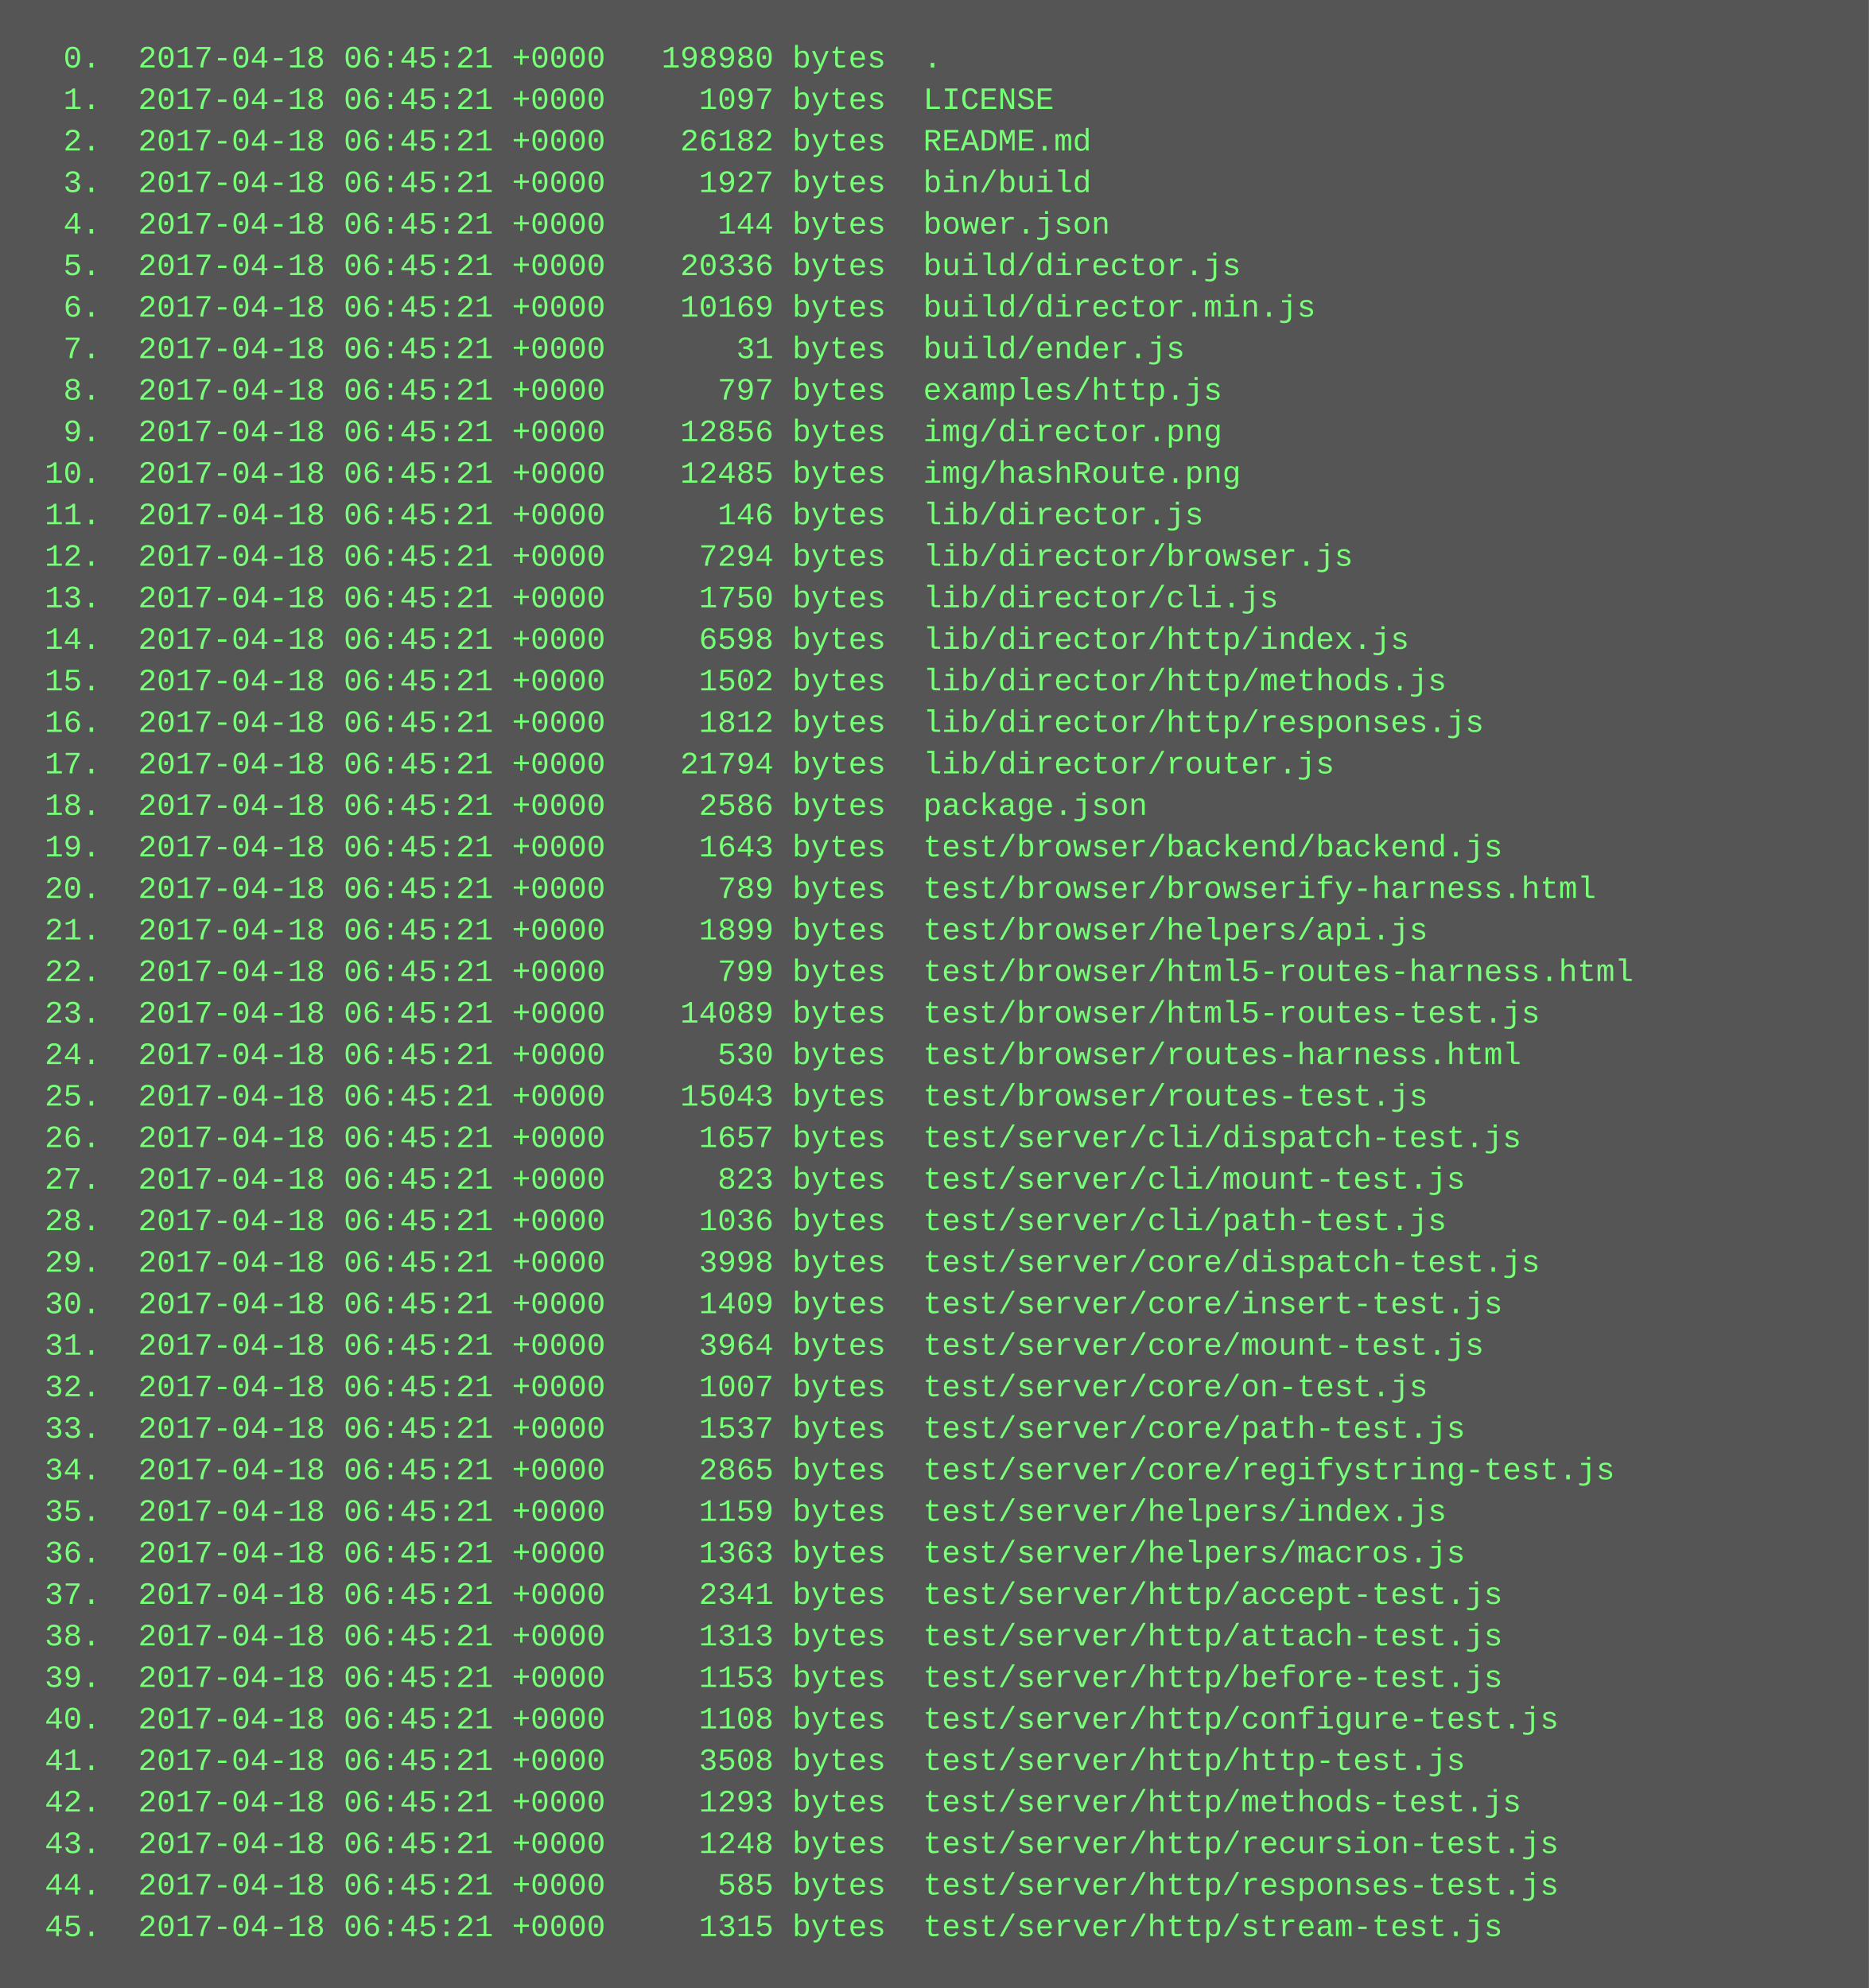
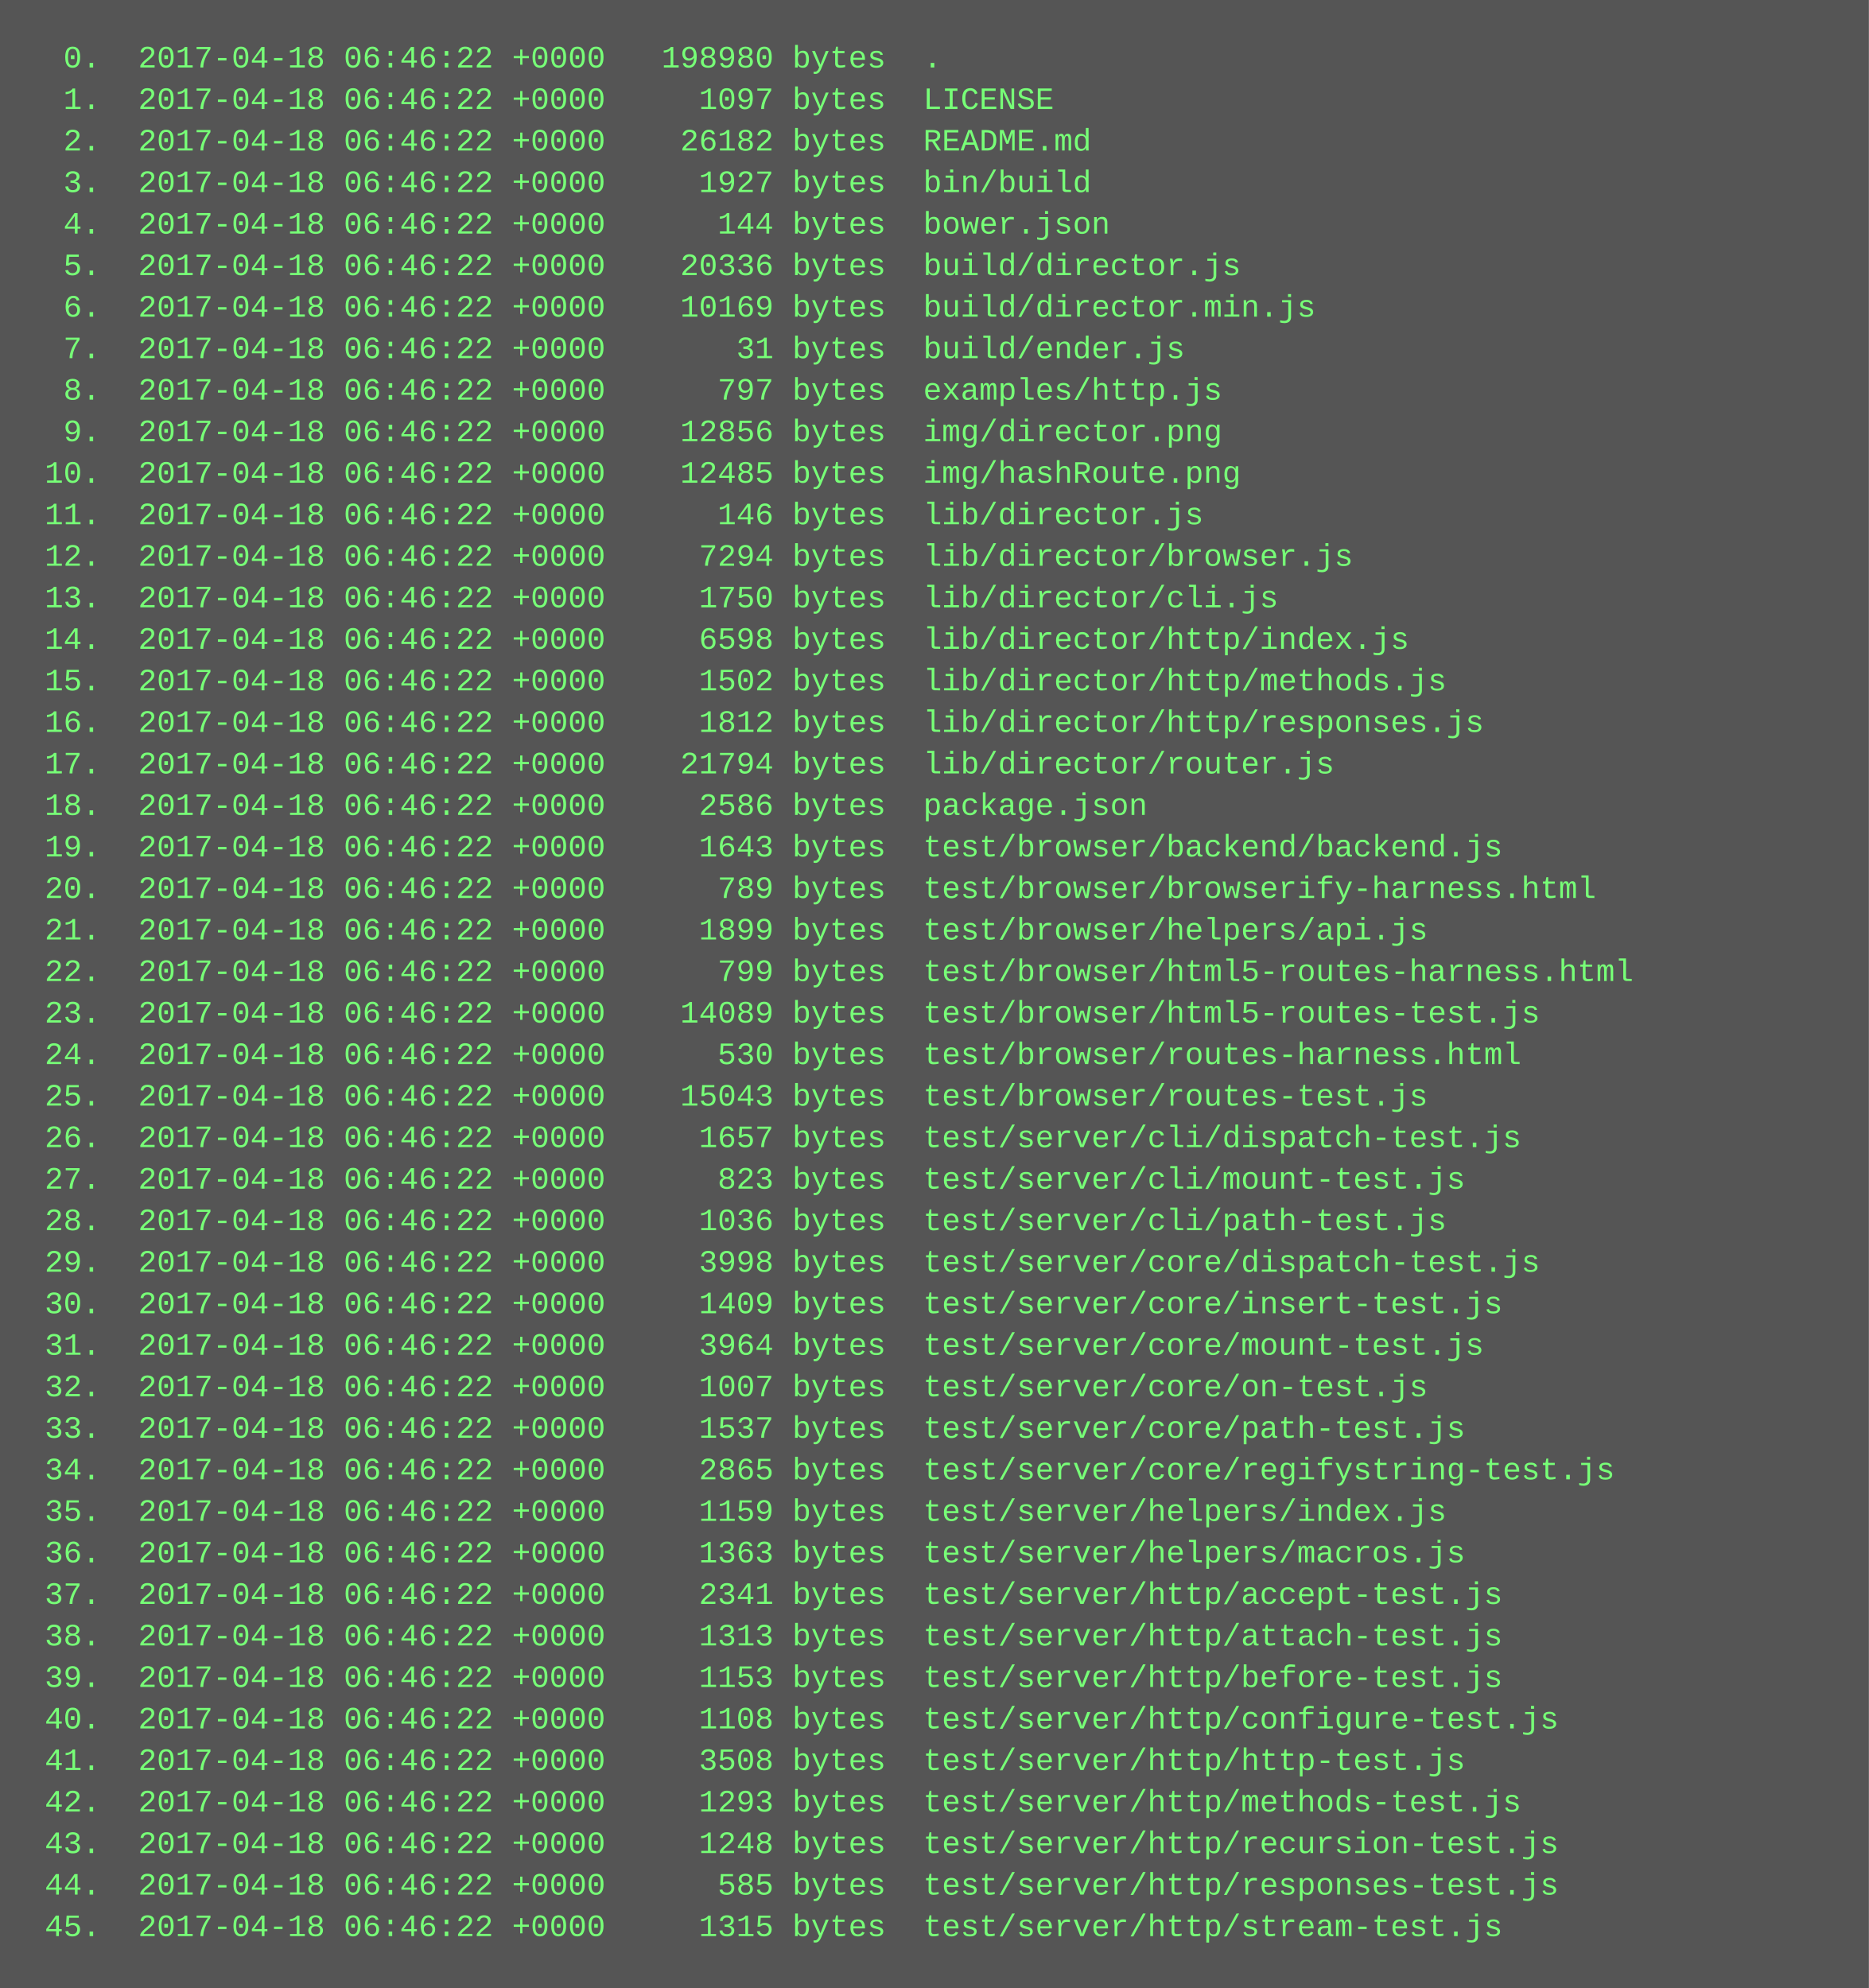
<svg xmlns="http://www.w3.org/2000/svg" height="766" width="720">
  <rect height="766" fill="#555" width="720" />
  <text fill="#7f7" font-family="Courier New" font-size="12" xml:space="preserve">
-     <tspan x="10" y="26">  0.  2017-04-18 06:45:21 +0000   198980 bytes  .</tspan>
-     <tspan x="10" y="42">  1.  2017-04-18 06:45:21 +0000     1097 bytes  LICENSE</tspan>
-     <tspan x="10" y="58">  2.  2017-04-18 06:45:21 +0000    26182 bytes  README.md</tspan>
-     <tspan x="10" y="74">  3.  2017-04-18 06:45:21 +0000     1927 bytes  bin/build</tspan>
-     <tspan x="10" y="90">  4.  2017-04-18 06:45:21 +0000      144 bytes  bower.json</tspan>
-     <tspan x="10" y="106">  5.  2017-04-18 06:45:21 +0000    20336 bytes  build/director.js</tspan>
-     <tspan x="10" y="122">  6.  2017-04-18 06:45:21 +0000    10169 bytes  build/director.min.js</tspan>
-     <tspan x="10" y="138">  7.  2017-04-18 06:45:21 +0000       31 bytes  build/ender.js</tspan>
-     <tspan x="10" y="154">  8.  2017-04-18 06:45:21 +0000      797 bytes  examples/http.js</tspan>
-     <tspan x="10" y="170">  9.  2017-04-18 06:45:21 +0000    12856 bytes  img/director.png</tspan>
-     <tspan x="10" y="186"> 10.  2017-04-18 06:45:21 +0000    12485 bytes  img/hashRoute.png</tspan>
-     <tspan x="10" y="202"> 11.  2017-04-18 06:45:21 +0000      146 bytes  lib/director.js</tspan>
-     <tspan x="10" y="218"> 12.  2017-04-18 06:45:21 +0000     7294 bytes  lib/director/browser.js</tspan>
-     <tspan x="10" y="234"> 13.  2017-04-18 06:45:21 +0000     1750 bytes  lib/director/cli.js</tspan>
-     <tspan x="10" y="250"> 14.  2017-04-18 06:45:21 +0000     6598 bytes  lib/director/http/index.js</tspan>
-     <tspan x="10" y="266"> 15.  2017-04-18 06:45:21 +0000     1502 bytes  lib/director/http/methods.js</tspan>
-     <tspan x="10" y="282"> 16.  2017-04-18 06:45:21 +0000     1812 bytes  lib/director/http/responses.js</tspan>
-     <tspan x="10" y="298"> 17.  2017-04-18 06:45:21 +0000    21794 bytes  lib/director/router.js</tspan>
-     <tspan x="10" y="314"> 18.  2017-04-18 06:45:21 +0000     2586 bytes  package.json</tspan>
-     <tspan x="10" y="330"> 19.  2017-04-18 06:45:21 +0000     1643 bytes  test/browser/backend/backend.js</tspan>
-     <tspan x="10" y="346"> 20.  2017-04-18 06:45:21 +0000      789 bytes  test/browser/browserify-harness.html</tspan>
-     <tspan x="10" y="362"> 21.  2017-04-18 06:45:21 +0000     1899 bytes  test/browser/helpers/api.js</tspan>
-     <tspan x="10" y="378"> 22.  2017-04-18 06:45:21 +0000      799 bytes  test/browser/html5-routes-harness.html</tspan>
-     <tspan x="10" y="394"> 23.  2017-04-18 06:45:21 +0000    14089 bytes  test/browser/html5-routes-test.js</tspan>
-     <tspan x="10" y="410"> 24.  2017-04-18 06:45:21 +0000      530 bytes  test/browser/routes-harness.html</tspan>
-     <tspan x="10" y="426"> 25.  2017-04-18 06:45:21 +0000    15043 bytes  test/browser/routes-test.js</tspan>
-     <tspan x="10" y="442"> 26.  2017-04-18 06:45:21 +0000     1657 bytes  test/server/cli/dispatch-test.js</tspan>
-     <tspan x="10" y="458"> 27.  2017-04-18 06:45:21 +0000      823 bytes  test/server/cli/mount-test.js</tspan>
-     <tspan x="10" y="474"> 28.  2017-04-18 06:45:21 +0000     1036 bytes  test/server/cli/path-test.js</tspan>
-     <tspan x="10" y="490"> 29.  2017-04-18 06:45:21 +0000     3998 bytes  test/server/core/dispatch-test.js</tspan>
-     <tspan x="10" y="506"> 30.  2017-04-18 06:45:21 +0000     1409 bytes  test/server/core/insert-test.js</tspan>
-     <tspan x="10" y="522"> 31.  2017-04-18 06:45:21 +0000     3964 bytes  test/server/core/mount-test.js</tspan>
-     <tspan x="10" y="538"> 32.  2017-04-18 06:45:21 +0000     1007 bytes  test/server/core/on-test.js</tspan>
-     <tspan x="10" y="554"> 33.  2017-04-18 06:45:21 +0000     1537 bytes  test/server/core/path-test.js</tspan>
-     <tspan x="10" y="570"> 34.  2017-04-18 06:45:21 +0000     2865 bytes  test/server/core/regifystring-test.js</tspan>
-     <tspan x="10" y="586"> 35.  2017-04-18 06:45:21 +0000     1159 bytes  test/server/helpers/index.js</tspan>
-     <tspan x="10" y="602"> 36.  2017-04-18 06:45:21 +0000     1363 bytes  test/server/helpers/macros.js</tspan>
-     <tspan x="10" y="618"> 37.  2017-04-18 06:45:21 +0000     2341 bytes  test/server/http/accept-test.js</tspan>
-     <tspan x="10" y="634"> 38.  2017-04-18 06:45:21 +0000     1313 bytes  test/server/http/attach-test.js</tspan>
-     <tspan x="10" y="650"> 39.  2017-04-18 06:45:21 +0000     1153 bytes  test/server/http/before-test.js</tspan>
-     <tspan x="10" y="666"> 40.  2017-04-18 06:45:21 +0000     1108 bytes  test/server/http/configure-test.js</tspan>
-     <tspan x="10" y="682"> 41.  2017-04-18 06:45:21 +0000     3508 bytes  test/server/http/http-test.js</tspan>
-     <tspan x="10" y="698"> 42.  2017-04-18 06:45:21 +0000     1293 bytes  test/server/http/methods-test.js</tspan>
-     <tspan x="10" y="714"> 43.  2017-04-18 06:45:21 +0000     1248 bytes  test/server/http/recursion-test.js</tspan>
-     <tspan x="10" y="730"> 44.  2017-04-18 06:45:21 +0000      585 bytes  test/server/http/responses-test.js</tspan>
-     <tspan x="10" y="746"> 45.  2017-04-18 06:45:21 +0000     1315 bytes  test/server/http/stream-test.js</tspan>
+     <tspan x="10" y="26">  0.  2017-04-18 06:46:22 +0000   198980 bytes  .</tspan>
+     <tspan x="10" y="42">  1.  2017-04-18 06:46:22 +0000     1097 bytes  LICENSE</tspan>
+     <tspan x="10" y="58">  2.  2017-04-18 06:46:22 +0000    26182 bytes  README.md</tspan>
+     <tspan x="10" y="74">  3.  2017-04-18 06:46:22 +0000     1927 bytes  bin/build</tspan>
+     <tspan x="10" y="90">  4.  2017-04-18 06:46:22 +0000      144 bytes  bower.json</tspan>
+     <tspan x="10" y="106">  5.  2017-04-18 06:46:22 +0000    20336 bytes  build/director.js</tspan>
+     <tspan x="10" y="122">  6.  2017-04-18 06:46:22 +0000    10169 bytes  build/director.min.js</tspan>
+     <tspan x="10" y="138">  7.  2017-04-18 06:46:22 +0000       31 bytes  build/ender.js</tspan>
+     <tspan x="10" y="154">  8.  2017-04-18 06:46:22 +0000      797 bytes  examples/http.js</tspan>
+     <tspan x="10" y="170">  9.  2017-04-18 06:46:22 +0000    12856 bytes  img/director.png</tspan>
+     <tspan x="10" y="186"> 10.  2017-04-18 06:46:22 +0000    12485 bytes  img/hashRoute.png</tspan>
+     <tspan x="10" y="202"> 11.  2017-04-18 06:46:22 +0000      146 bytes  lib/director.js</tspan>
+     <tspan x="10" y="218"> 12.  2017-04-18 06:46:22 +0000     7294 bytes  lib/director/browser.js</tspan>
+     <tspan x="10" y="234"> 13.  2017-04-18 06:46:22 +0000     1750 bytes  lib/director/cli.js</tspan>
+     <tspan x="10" y="250"> 14.  2017-04-18 06:46:22 +0000     6598 bytes  lib/director/http/index.js</tspan>
+     <tspan x="10" y="266"> 15.  2017-04-18 06:46:22 +0000     1502 bytes  lib/director/http/methods.js</tspan>
+     <tspan x="10" y="282"> 16.  2017-04-18 06:46:22 +0000     1812 bytes  lib/director/http/responses.js</tspan>
+     <tspan x="10" y="298"> 17.  2017-04-18 06:46:22 +0000    21794 bytes  lib/director/router.js</tspan>
+     <tspan x="10" y="314"> 18.  2017-04-18 06:46:22 +0000     2586 bytes  package.json</tspan>
+     <tspan x="10" y="330"> 19.  2017-04-18 06:46:22 +0000     1643 bytes  test/browser/backend/backend.js</tspan>
+     <tspan x="10" y="346"> 20.  2017-04-18 06:46:22 +0000      789 bytes  test/browser/browserify-harness.html</tspan>
+     <tspan x="10" y="362"> 21.  2017-04-18 06:46:22 +0000     1899 bytes  test/browser/helpers/api.js</tspan>
+     <tspan x="10" y="378"> 22.  2017-04-18 06:46:22 +0000      799 bytes  test/browser/html5-routes-harness.html</tspan>
+     <tspan x="10" y="394"> 23.  2017-04-18 06:46:22 +0000    14089 bytes  test/browser/html5-routes-test.js</tspan>
+     <tspan x="10" y="410"> 24.  2017-04-18 06:46:22 +0000      530 bytes  test/browser/routes-harness.html</tspan>
+     <tspan x="10" y="426"> 25.  2017-04-18 06:46:22 +0000    15043 bytes  test/browser/routes-test.js</tspan>
+     <tspan x="10" y="442"> 26.  2017-04-18 06:46:22 +0000     1657 bytes  test/server/cli/dispatch-test.js</tspan>
+     <tspan x="10" y="458"> 27.  2017-04-18 06:46:22 +0000      823 bytes  test/server/cli/mount-test.js</tspan>
+     <tspan x="10" y="474"> 28.  2017-04-18 06:46:22 +0000     1036 bytes  test/server/cli/path-test.js</tspan>
+     <tspan x="10" y="490"> 29.  2017-04-18 06:46:22 +0000     3998 bytes  test/server/core/dispatch-test.js</tspan>
+     <tspan x="10" y="506"> 30.  2017-04-18 06:46:22 +0000     1409 bytes  test/server/core/insert-test.js</tspan>
+     <tspan x="10" y="522"> 31.  2017-04-18 06:46:22 +0000     3964 bytes  test/server/core/mount-test.js</tspan>
+     <tspan x="10" y="538"> 32.  2017-04-18 06:46:22 +0000     1007 bytes  test/server/core/on-test.js</tspan>
+     <tspan x="10" y="554"> 33.  2017-04-18 06:46:22 +0000     1537 bytes  test/server/core/path-test.js</tspan>
+     <tspan x="10" y="570"> 34.  2017-04-18 06:46:22 +0000     2865 bytes  test/server/core/regifystring-test.js</tspan>
+     <tspan x="10" y="586"> 35.  2017-04-18 06:46:22 +0000     1159 bytes  test/server/helpers/index.js</tspan>
+     <tspan x="10" y="602"> 36.  2017-04-18 06:46:22 +0000     1363 bytes  test/server/helpers/macros.js</tspan>
+     <tspan x="10" y="618"> 37.  2017-04-18 06:46:22 +0000     2341 bytes  test/server/http/accept-test.js</tspan>
+     <tspan x="10" y="634"> 38.  2017-04-18 06:46:22 +0000     1313 bytes  test/server/http/attach-test.js</tspan>
+     <tspan x="10" y="650"> 39.  2017-04-18 06:46:22 +0000     1153 bytes  test/server/http/before-test.js</tspan>
+     <tspan x="10" y="666"> 40.  2017-04-18 06:46:22 +0000     1108 bytes  test/server/http/configure-test.js</tspan>
+     <tspan x="10" y="682"> 41.  2017-04-18 06:46:22 +0000     3508 bytes  test/server/http/http-test.js</tspan>
+     <tspan x="10" y="698"> 42.  2017-04-18 06:46:22 +0000     1293 bytes  test/server/http/methods-test.js</tspan>
+     <tspan x="10" y="714"> 43.  2017-04-18 06:46:22 +0000     1248 bytes  test/server/http/recursion-test.js</tspan>
+     <tspan x="10" y="730"> 44.  2017-04-18 06:46:22 +0000      585 bytes  test/server/http/responses-test.js</tspan>
+     <tspan x="10" y="746"> 45.  2017-04-18 06:46:22 +0000     1315 bytes  test/server/http/stream-test.js</tspan>
  </text>
</svg>
